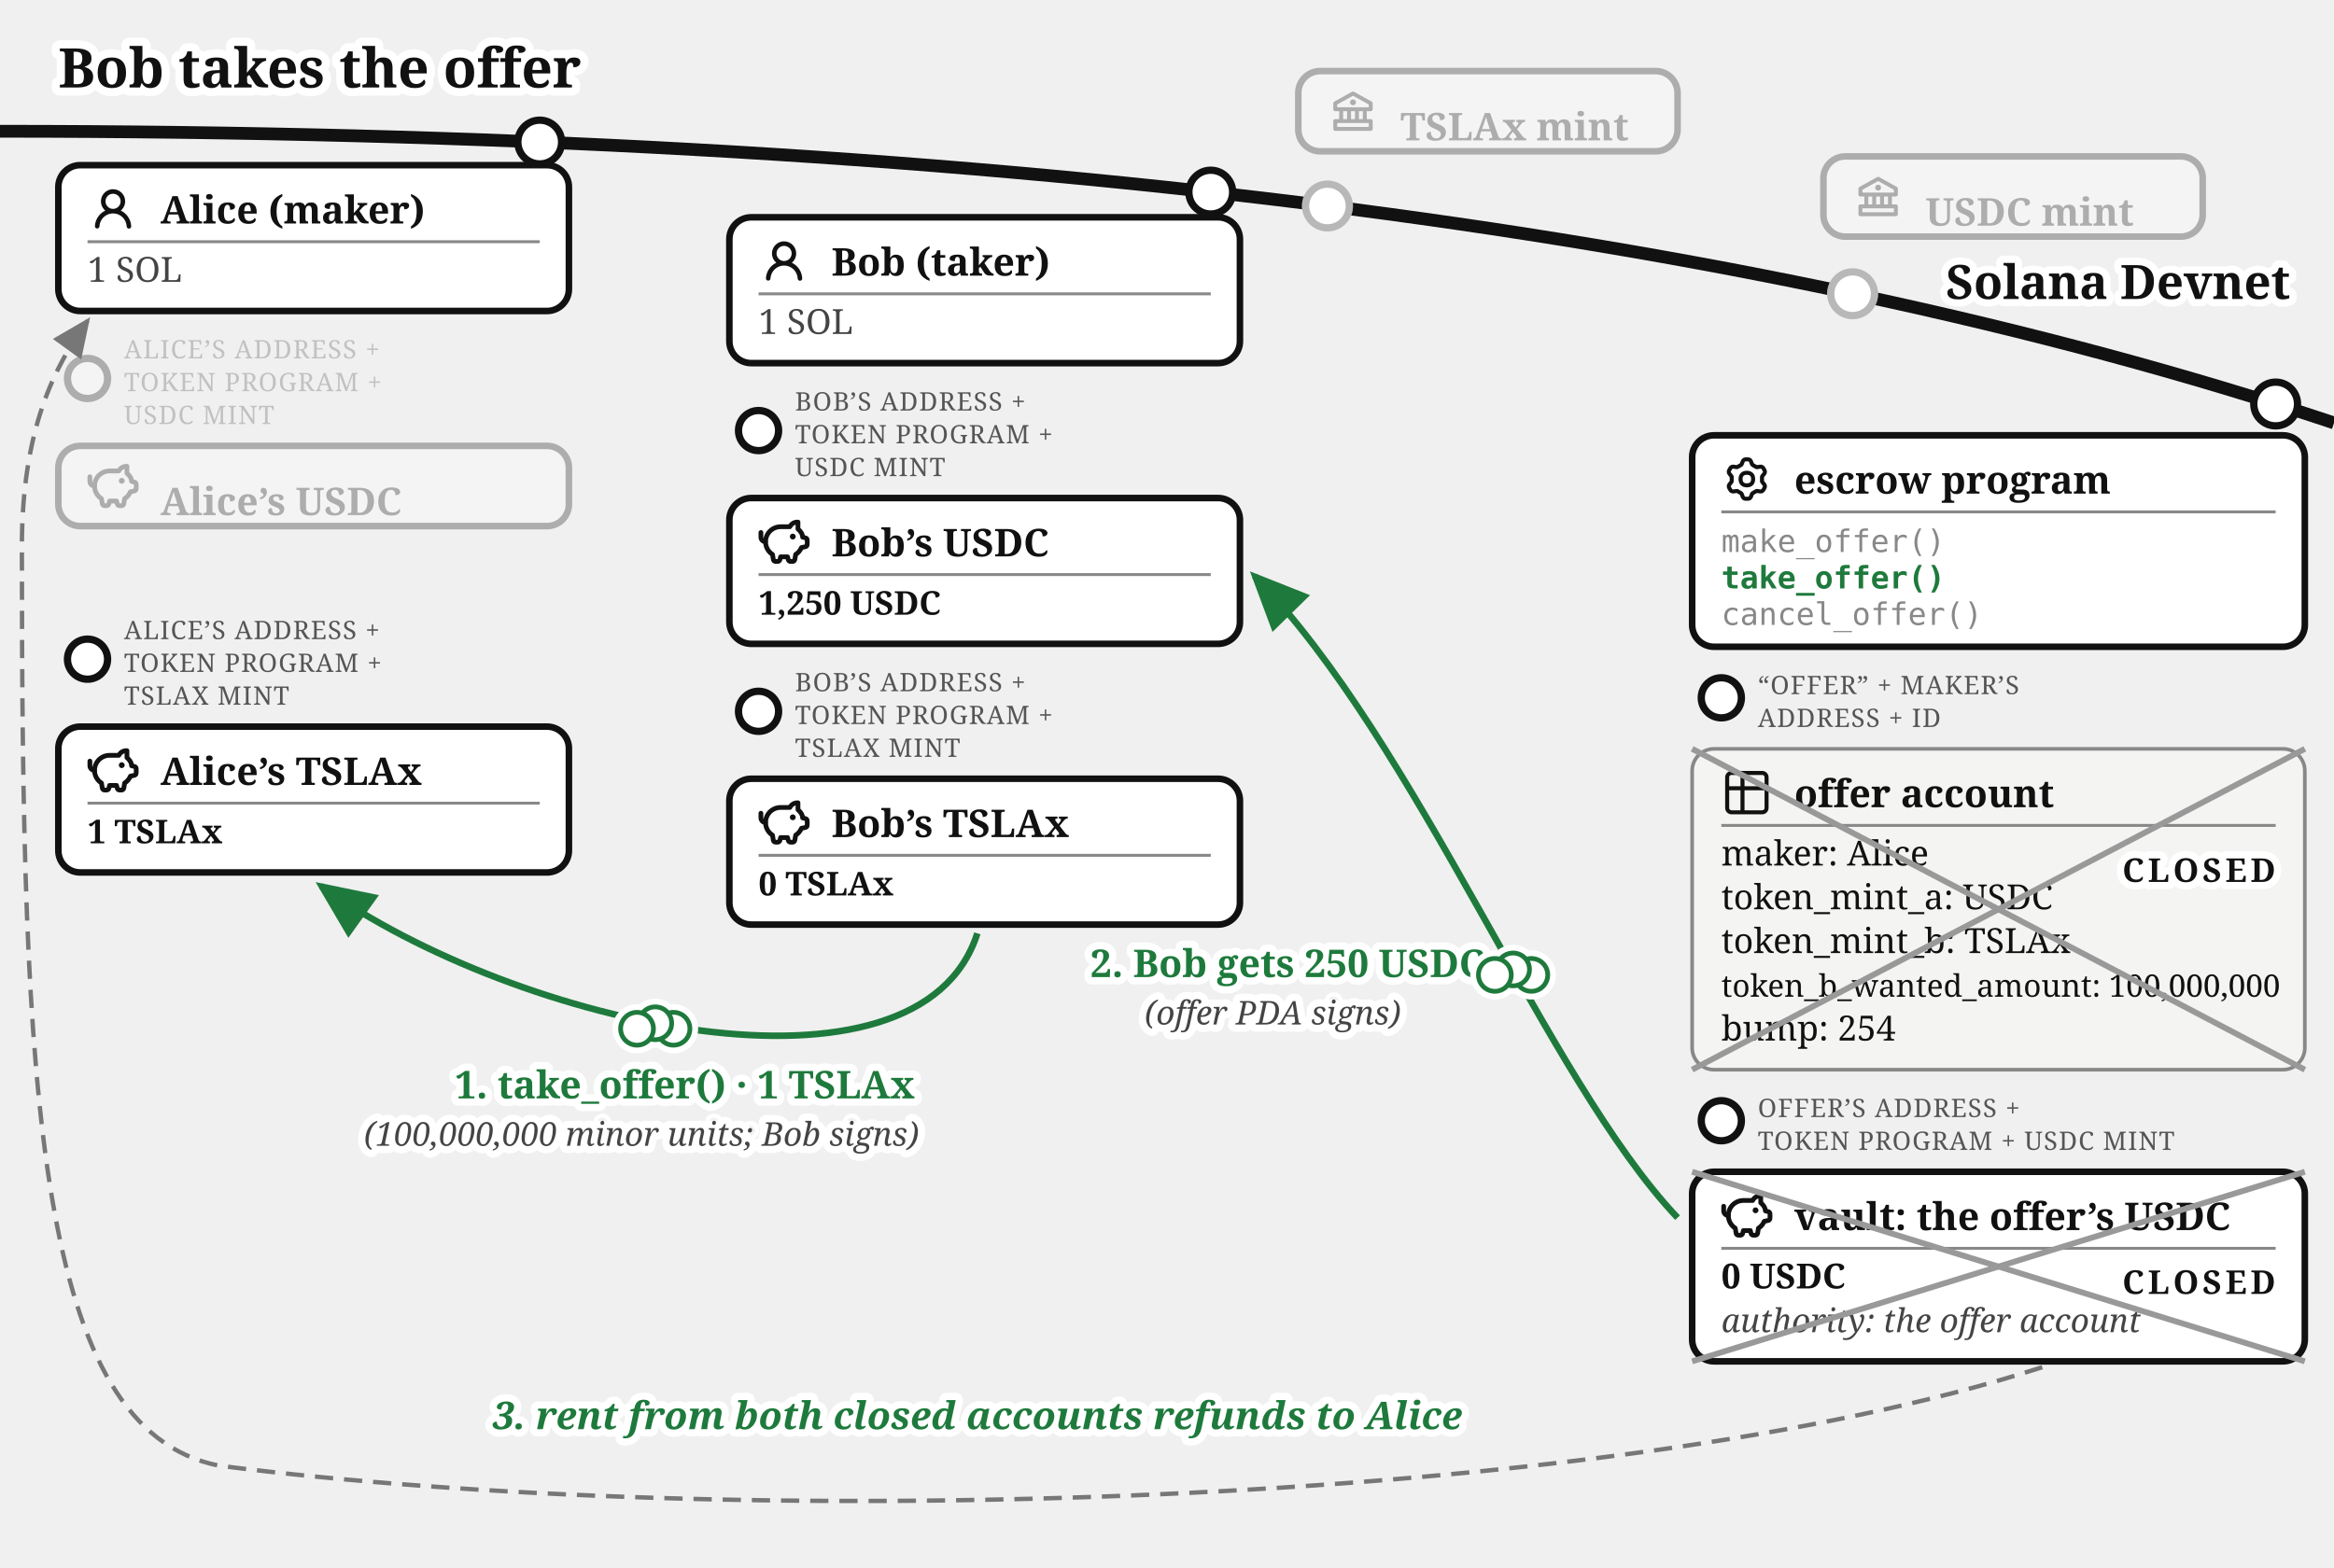
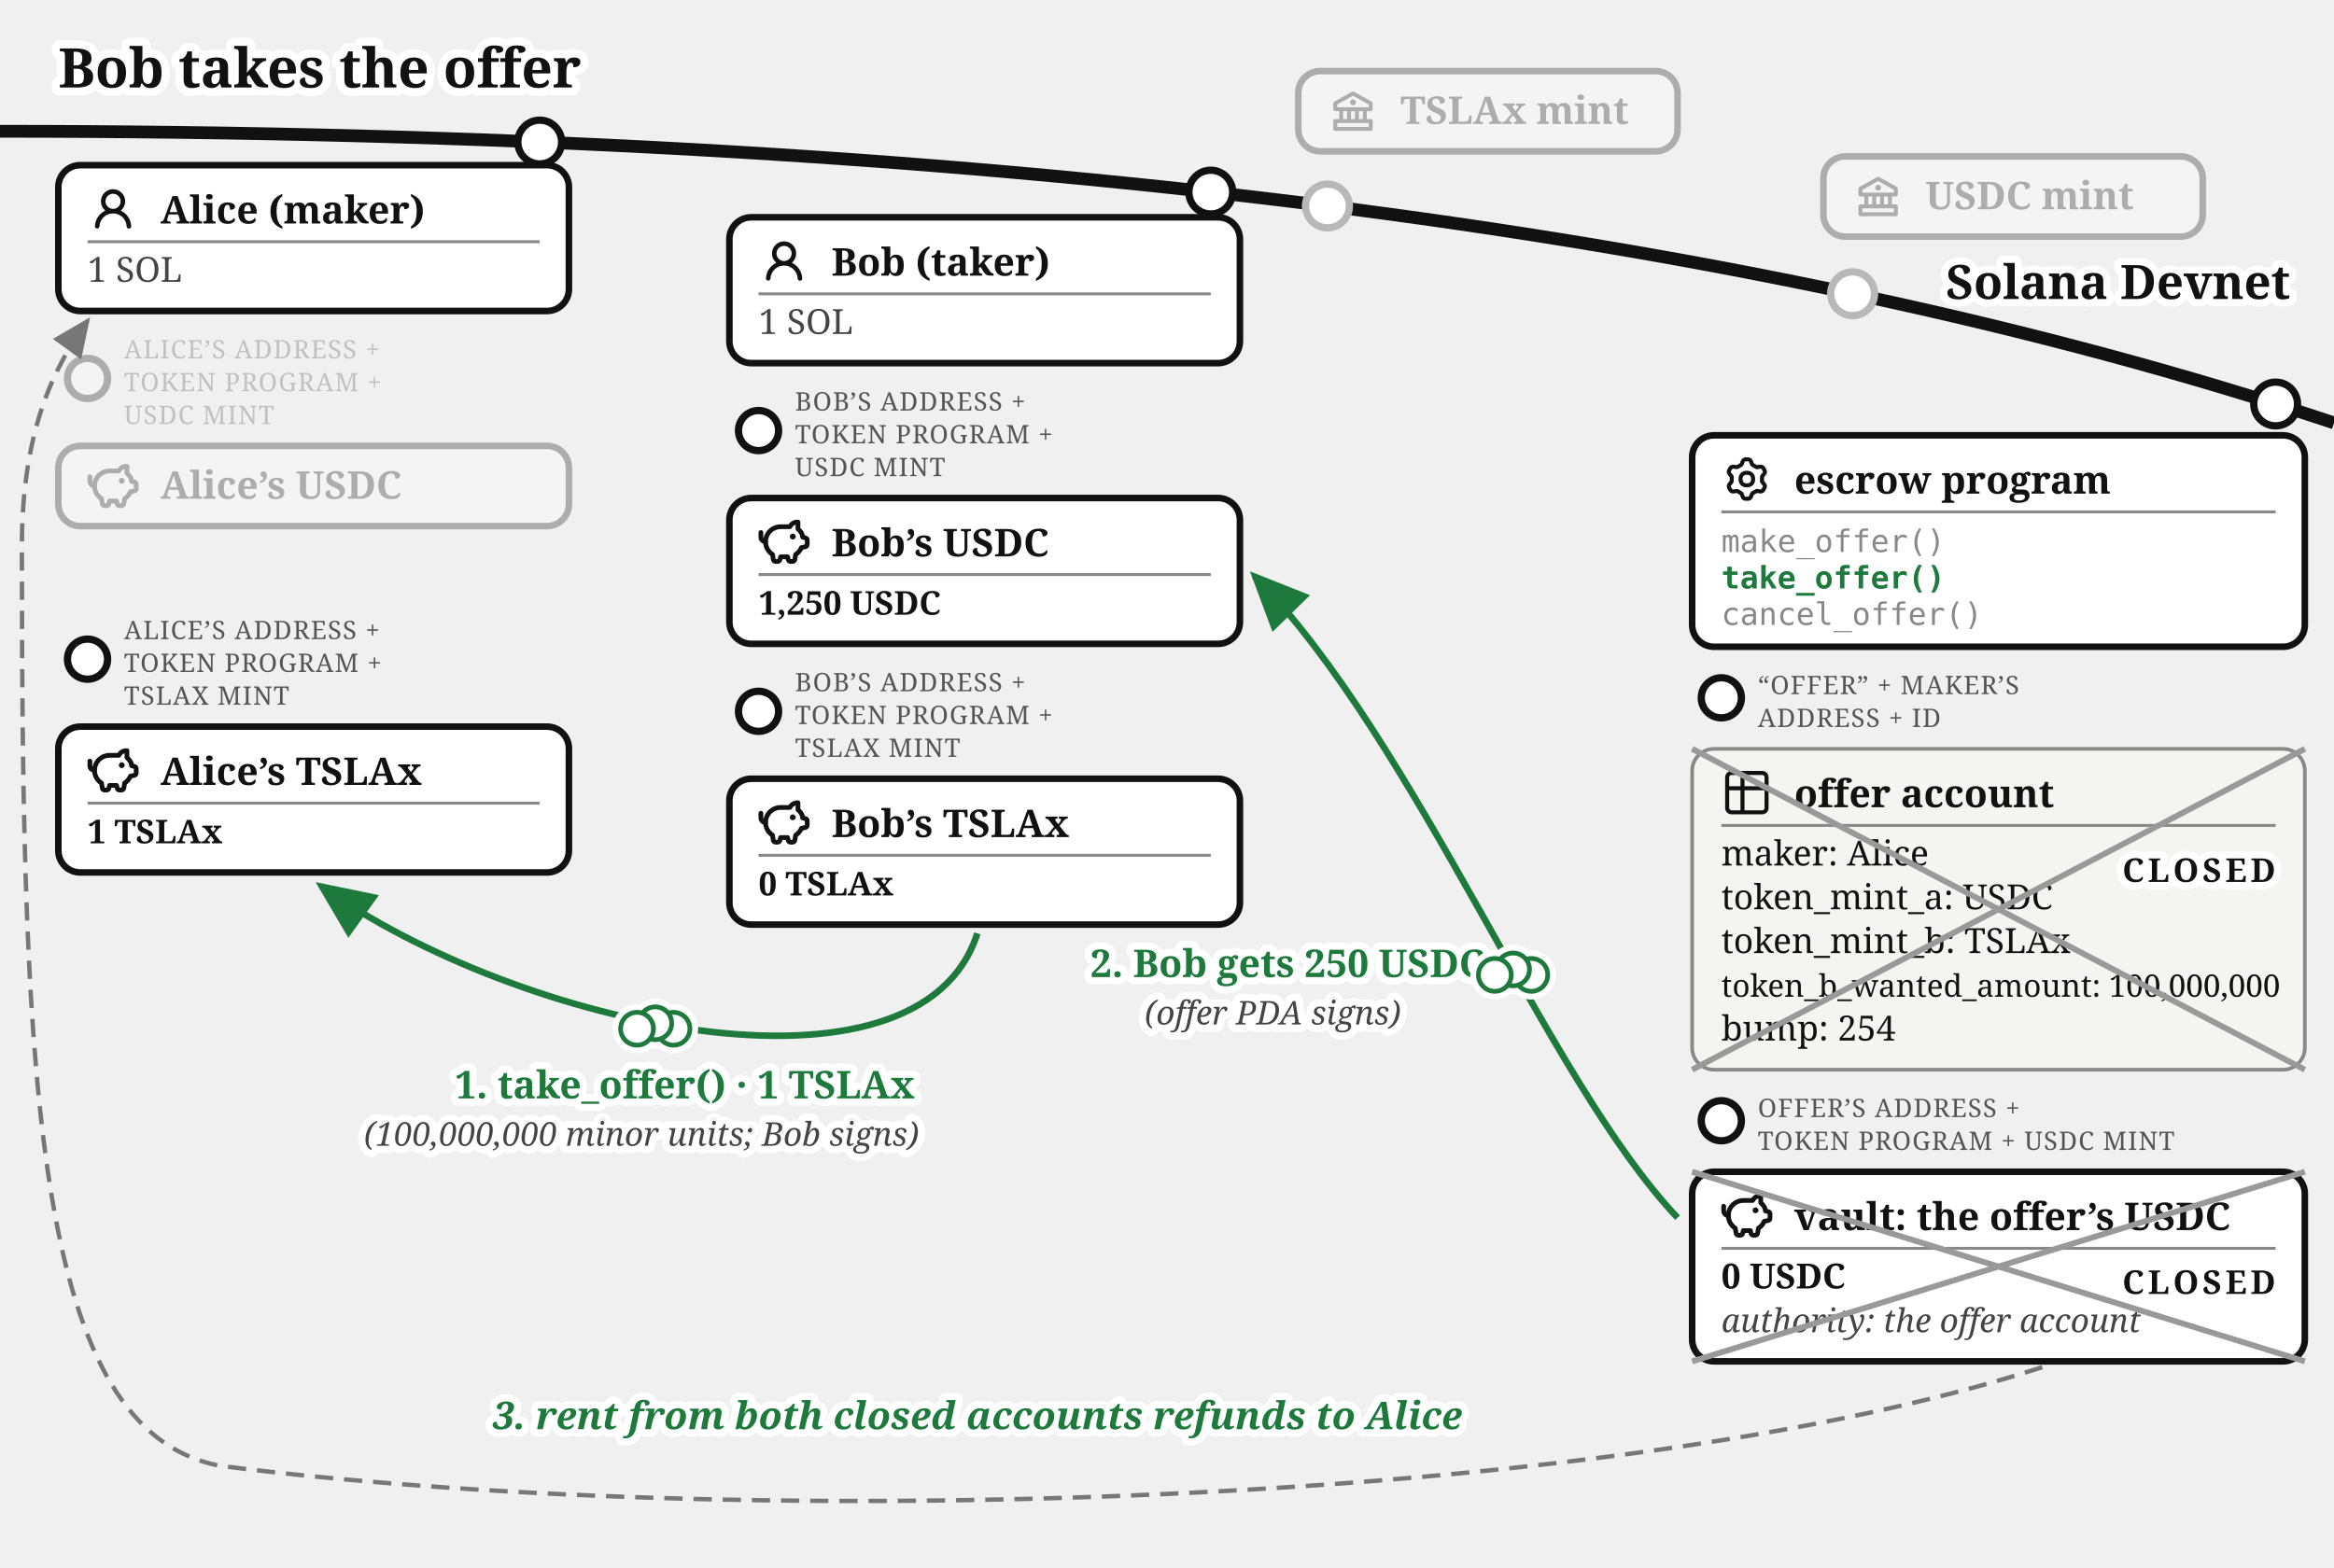
<svg xmlns="http://www.w3.org/2000/svg" viewBox="0 0 640 430" font-family="Gelasio, Georgia, serif" fill="#111">
  <text stroke="#fff" stroke-width="4.5" paint-order="stroke" stroke-linejoin="round" x="16" y="24" font-size="15" font-weight="bold">Bob takes the offer</text>
  <defs>
    <marker id="escrow-take-arr" markerWidth="9" markerHeight="8" refX="8" refY="4" orient="auto">
      <path d="M0,0 L9,4 L0,8 z" fill="#1e7a3c" />
    </marker>
    <marker id="escrow-take-arrg" markerWidth="9" markerHeight="8" refX="8" refY="4" orient="auto">
      <path d="M0,0 L9,4 L0,8 z" fill="#777" />
    </marker>
  </defs>
  <path d="M 0,36 Q 400,36 640,116" fill="none" stroke="#111" stroke-width="3.5" />
  <text stroke="#fff" stroke-width="4" paint-order="stroke" stroke-linejoin="round" x="628" y="82" font-size="13" font-weight="bold" text-anchor="end">Solana Devnet</text>
  <circle cx="364" cy="56.5" r="7" fill="#fff" />
  <g opacity="0.3">
    <circle cx="364" cy="56.5" r="6" fill="#fff" stroke="#111" stroke-width="2" />
    <rect x="356" y="19.5" width="104" height="22" rx="6" fill="#fff" stroke="#111" stroke-width="1.8" />
    <g transform="translate(364,23.5)">
      <g transform="translate(0.52,0.519) scale(0.54)" fill="#111">
        <path d="m21.49 7.13l-9-5a.99.99 0 0 0-.97 0l-9.01 5C2.19 7.31 2 7.64 2 8v3c0 .55.45 1 1 1h2v4H3c-.55 0-1 .45-1 1v4c0 .55.45 1 1 1h18c.55 0 1-.45 1-1v-4c0-.55-.45-1-1-1h-2v-4h2c.55 0 1-.45 1-1V8a1 1 0 0 0-.51-.87M7 12h2v4H7zm6 0v4h-2v-4zm7 6v2H4v-2zm-3-2h-2v-4h2zm3-6H4V8.59l8-4.44l8 4.44z" />
        <path d="M12 6a1.5 1.5 0 1 0 0 3a1.5 1.5 0 1 0 0-3" />
      </g>
    </g>
-     <text x="384" y="38.5" font-size="10.5" font-weight="bold">TSLAx mint</text>
+     <text x="384" y="34" font-size="10.5" font-weight="bold">TSLAx mint</text>
  </g>
  <circle cx="508" cy="80.57" r="7" fill="#fff" />
  <g opacity="0.3">
    <circle cx="508" cy="80.57" r="6" fill="#fff" stroke="#111" stroke-width="2" />
    <rect x="500" y="42.9" width="104" height="22" rx="6" fill="#fff" stroke="#111" stroke-width="1.8" />
    <g transform="translate(508,46.9)">
      <g transform="translate(0.52,0.519) scale(0.54)" fill="#111">
        <path d="m21.49 7.13l-9-5a.99.99 0 0 0-.97 0l-9.01 5C2.19 7.31 2 7.64 2 8v3c0 .55.45 1 1 1h2v4H3c-.55 0-1 .45-1 1v4c0 .55.45 1 1 1h18c.55 0 1-.45 1-1v-4c0-.55-.45-1-1-1h-2v-4h2c.55 0 1-.45 1-1V8a1 1 0 0 0-.51-.87M7 12h2v4H7zm6 0v4h-2v-4zm7 6v2H4v-2zm-3-2h-2v-4h2zm3-6H4V8.59l8-4.44l8 4.44z" />
        <path d="M12 6a1.5 1.5 0 1 0 0 3a1.5 1.5 0 1 0 0-3" />
      </g>
    </g>
-     <text x="528" y="61.9" font-size="10.5" font-weight="bold">USDC mint</text>
+     <text x="528" y="57.4" font-size="10.5" font-weight="bold">USDC mint</text>
  </g>
  <g>
    <circle cx="148" cy="38.96" r="6" fill="#fff" stroke="#111" stroke-width="2" />
    <rect x="16" y="45.3" width="140" height="40" rx="6" fill="#fff" stroke="#111" stroke-width="1.8" />
    <g transform="translate(24,50.3)">
      <g transform="translate(0.36,0.767) scale(0.8301)" fill="#111">
        <path d="M10.561 8.073a6 6 0 0 1 3.432 5.142a.75.75 0 1 1-1.498.07a4.5 4.5 0 0 0-8.99 0a.75.75 0 0 1-1.498-.07a6 6 0 0 1 3.431-5.142a3.999 3.999 0 1 1 5.123 0M10.5 5a2.5 2.5 0 1 0-5 0a2.5 2.5 0 0 0 5 0" />
      </g>
    </g>
    <text x="44" y="61.3" font-size="10.5" font-weight="bold">Alice (maker)</text>
    <line x1="24" y1="66.3" x2="148" y2="66.3" stroke="#888" stroke-width="0.8" />
    <text x="24" y="77.3" font-size="9.5" fill="#444">1 SOL</text>
  </g>
  <g opacity="0.3">
    <circle cx="24" cy="103.8" r="5.5" fill="#fff" stroke="#111" stroke-width="2" />
    <text x="34" y="98.3" font-size="7" letter-spacing="0.3" fill="#555">ALICE’S ADDRESS +</text>
    <text x="34" y="107.3" font-size="7" letter-spacing="0.3" fill="#555">TOKEN PROGRAM +</text>
    <text x="34" y="116.3" font-size="7" letter-spacing="0.3" fill="#555">USDC MINT</text>
    <rect x="16" y="122.3" width="140" height="22" rx="6" fill="#fff" stroke="#111" stroke-width="1.8" />
    <g transform="translate(24,126.3)">
      <g transform="translate(-0.624,-0.624) scale(0.6353)" fill="none" stroke="#111" stroke-linecap="round" stroke-linejoin="round" stroke-width="2.047">
        <path d="M14.5 5.5h-4A6.5 6.5 0 0 0 7 17.478l.288 1.738c.07.423.105.635.202.798a1 1 0 0 0 .49.416c.178.07.392.07.822.07c.397 0 .596 0 .764-.062a1 1 0 0 0 .479-.374c.1-.148.15-.34.246-.727l.209-.837h3l.21.837c.096.386.144.58.245.727a1 1 0 0 0 .479.374c.168.062.367.062.764.062c.43 0 .644 0 .821-.07a1 1 0 0 0 .49-.416c.098-.163.133-.375.203-.798L17 17.478a6.5 6.5 0 0 0 2.502-2.978l.89-.178c.77-.154 1.155-.231 1.381-.508c.227-.276.227-.669.227-1.453v-.3c0-.75 0-1.124-.212-1.396c-.212-.27-.575-.362-1.303-.544L20 10c0-1.5-1.167-2.833-2-3.5v-3h-.264c-1.37 0-2.623.774-3.236 2" />
        <path d="M15.875 9.75h-.125m.25 0a.25.25 0 1 1-.5 0a.25.25 0 0 1 .5 0M2 8v2a2 2 0 0 0 2 2" />
      </g>
    </g>
-     <text x="44" y="141.3" font-size="10.5" font-weight="bold">Alice’s USDC</text>
+     <text x="44" y="136.8" font-size="10.5" font-weight="bold">Alice’s USDC</text>
  </g>
  <g>
    <circle cx="24" cy="180.8" r="5.5" fill="#fff" stroke="#111" stroke-width="2" />
    <text x="34" y="175.3" font-size="7" letter-spacing="0.3" fill="#555">ALICE’S ADDRESS +</text>
    <text x="34" y="184.3" font-size="7" letter-spacing="0.3" fill="#555">TOKEN PROGRAM +</text>
    <text x="34" y="193.3" font-size="7" letter-spacing="0.3" fill="#555">TSLAX MINT</text>
    <rect x="16" y="199.3" width="140" height="40" rx="6" fill="#fff" stroke="#111" stroke-width="1.8" />
    <g transform="translate(24,204.3)">
      <g transform="translate(-0.624,-0.624) scale(0.6353)" fill="none" stroke="#111" stroke-linecap="round" stroke-linejoin="round" stroke-width="2.047">
        <path d="M14.5 5.5h-4A6.5 6.5 0 0 0 7 17.478l.288 1.738c.07.423.105.635.202.798a1 1 0 0 0 .49.416c.178.07.392.07.822.07c.397 0 .596 0 .764-.062a1 1 0 0 0 .479-.374c.1-.148.15-.34.246-.727l.209-.837h3l.21.837c.096.386.144.58.245.727a1 1 0 0 0 .479.374c.168.062.367.062.764.062c.43 0 .644 0 .821-.07a1 1 0 0 0 .49-.416c.098-.163.133-.375.203-.798L17 17.478a6.5 6.5 0 0 0 2.502-2.978l.89-.178c.77-.154 1.155-.231 1.381-.508c.227-.276.227-.669.227-1.453v-.3c0-.75 0-1.124-.212-1.396c-.212-.27-.575-.362-1.303-.544L20 10c0-1.5-1.167-2.833-2-3.5v-3h-.264c-1.37 0-2.623.774-3.236 2" />
        <path d="M15.875 9.75h-.125m.25 0a.25.25 0 1 1-.5 0a.25.25 0 0 1 .5 0M2 8v2a2 2 0 0 0 2 2" />
      </g>
    </g>
    <text x="44" y="215.3" font-size="10.5" font-weight="bold">Alice’s TSLAx</text>
    <line x1="24" y1="220.3" x2="148" y2="220.3" stroke="#888" stroke-width="0.8" />
    <text x="24" y="231.3" font-size="9" font-weight="bold">1 TSLAx</text>
  </g>
  <g>
    <circle cx="332" cy="52.69" r="6" fill="#fff" stroke="#111" stroke-width="2" />
    <rect x="200" y="59.6" width="140" height="40" rx="6" fill="#fff" stroke="#111" stroke-width="1.8" />
    <g transform="translate(208,64.6)">
      <g transform="translate(0.36,0.767) scale(0.8301)" fill="#111">
        <path d="M10.561 8.073a6 6 0 0 1 3.432 5.142a.75.75 0 1 1-1.498.07a4.5 4.5 0 0 0-8.99 0a.75.75 0 0 1-1.498-.07a6 6 0 0 1 3.431-5.142a3.999 3.999 0 1 1 5.123 0M10.5 5a2.5 2.5 0 1 0-5 0a2.5 2.5 0 0 0 5 0" />
      </g>
    </g>
    <text x="228" y="75.6" font-size="10.5" font-weight="bold">Bob (taker)</text>
    <line x1="208" y1="80.6" x2="332" y2="80.6" stroke="#888" stroke-width="0.8" />
    <text x="208" y="91.6" font-size="9.5" fill="#444">1 SOL</text>
  </g>
  <g>
    <circle cx="208" cy="118.1" r="5.5" fill="#fff" stroke="#111" stroke-width="2" />
    <text x="218" y="112.6" font-size="7" letter-spacing="0.3" fill="#555">BOB’S ADDRESS +</text>
    <text x="218" y="121.6" font-size="7" letter-spacing="0.3" fill="#555">TOKEN PROGRAM +</text>
    <text x="218" y="130.6" font-size="7" letter-spacing="0.3" fill="#555">USDC MINT</text>
    <rect x="200" y="136.6" width="140" height="40" rx="6" fill="#fff" stroke="#111" stroke-width="1.8" />
    <g transform="translate(208,141.6)">
      <g transform="translate(-0.624,-0.624) scale(0.6353)" fill="none" stroke="#111" stroke-linecap="round" stroke-linejoin="round" stroke-width="2.047">
        <path d="M14.5 5.5h-4A6.5 6.5 0 0 0 7 17.478l.288 1.738c.07.423.105.635.202.798a1 1 0 0 0 .49.416c.178.07.392.07.822.07c.397 0 .596 0 .764-.062a1 1 0 0 0 .479-.374c.1-.148.15-.34.246-.727l.209-.837h3l.21.837c.096.386.144.58.245.727a1 1 0 0 0 .479.374c.168.062.367.062.764.062c.43 0 .644 0 .821-.07a1 1 0 0 0 .49-.416c.098-.163.133-.375.203-.798L17 17.478a6.5 6.5 0 0 0 2.502-2.978l.89-.178c.77-.154 1.155-.231 1.381-.508c.227-.276.227-.669.227-1.453v-.3c0-.75 0-1.124-.212-1.396c-.212-.27-.575-.362-1.303-.544L20 10c0-1.5-1.167-2.833-2-3.5v-3h-.264c-1.37 0-2.623.774-3.236 2" />
        <path d="M15.875 9.75h-.125m.25 0a.25.25 0 1 1-.5 0a.25.25 0 0 1 .5 0M2 8v2a2 2 0 0 0 2 2" />
      </g>
    </g>
    <text x="228" y="152.6" font-size="10.5" font-weight="bold">Bob’s USDC</text>
    <line x1="208" y1="157.6" x2="332" y2="157.6" stroke="#888" stroke-width="0.8" />
    <text x="208" y="168.6" font-size="9" font-weight="bold">1,250 USDC</text>
  </g>
  <g>
    <circle cx="208" cy="195.1" r="5.5" fill="#fff" stroke="#111" stroke-width="2" />
    <text x="218" y="189.6" font-size="7" letter-spacing="0.3" fill="#555">BOB’S ADDRESS +</text>
    <text x="218" y="198.6" font-size="7" letter-spacing="0.3" fill="#555">TOKEN PROGRAM +</text>
    <text x="218" y="207.6" font-size="7" letter-spacing="0.3" fill="#555">TSLAX MINT</text>
    <rect x="200" y="213.6" width="140" height="40" rx="6" fill="#fff" stroke="#111" stroke-width="1.8" />
    <g transform="translate(208,218.6)">
      <g transform="translate(-0.624,-0.624) scale(0.6353)" fill="none" stroke="#111" stroke-linecap="round" stroke-linejoin="round" stroke-width="2.047">
        <path d="M14.5 5.5h-4A6.5 6.5 0 0 0 7 17.478l.288 1.738c.07.423.105.635.202.798a1 1 0 0 0 .49.416c.178.07.392.07.822.07c.397 0 .596 0 .764-.062a1 1 0 0 0 .479-.374c.1-.148.15-.34.246-.727l.209-.837h3l.21.837c.096.386.144.58.245.727a1 1 0 0 0 .479.374c.168.062.367.062.764.062c.43 0 .644 0 .821-.07a1 1 0 0 0 .49-.416c.098-.163.133-.375.203-.798L17 17.478a6.5 6.5 0 0 0 2.502-2.978l.89-.178c.77-.154 1.155-.231 1.381-.508c.227-.276.227-.669.227-1.453v-.3c0-.75 0-1.124-.212-1.396c-.212-.27-.575-.362-1.303-.544L20 10c0-1.5-1.167-2.833-2-3.5v-3h-.264c-1.37 0-2.623.774-3.236 2" />
        <path d="M15.875 9.75h-.125m.25 0a.25.25 0 1 1-.5 0a.25.25 0 0 1 .5 0M2 8v2a2 2 0 0 0 2 2" />
      </g>
    </g>
    <text x="228" y="229.6" font-size="10.5" font-weight="bold">Bob’s TSLAx</text>
    <line x1="208" y1="234.6" x2="332" y2="234.6" stroke="#888" stroke-width="0.8" />
    <text x="208" y="245.6" font-size="9" font-weight="bold">0 TSLAx</text>
  </g>
  <g>
    <circle cx="624" cy="110.81" r="6" fill="#fff" stroke="#111" stroke-width="2" />
    <rect x="464" y="119.4" width="168" height="58" rx="6" fill="#fff" stroke="#111" stroke-width="1.8" />
    <g transform="translate(472,124.4)">
      <g transform="translate(0.951,0.952) scale(0.864)" fill="none" stroke="#111" stroke-linecap="round" stroke-linejoin="round" stroke-width="1.28">
        <path d="M11.808 7.727c0 .05.017.1.048.14l.667.84a.96.96 0 0 1 .082 1.08l-.392.676a.96.96 0 0 1-.975.47l-1.063-.16a.23.23 0 0 0-.145.027l-1.26.727a.23.23 0 0 0-.096.112l-.392 1a.96.96 0 0 1-.893.611h-.782a.96.96 0 0 1-.893-.61l-.392-1a.23.23 0 0 0-.096-.113L3.967 10.8a.23.23 0 0 0-.145-.028l-1.063.162a.96.96 0 0 1-.976-.47l-.39-.677a.96.96 0 0 1 .08-1.08l.67-.84a.22.22 0 0 0 .05-.14V6.273c0-.05-.018-.1-.05-.14l-.67-.84a.96.96 0 0 1-.08-1.08l.39-.676a.96.96 0 0 1 .976-.47l1.06.16a.23.23 0 0 0 .145-.027l1.262-.73a.23.23 0 0 0 .096-.113l.394-.996A.96.96 0 0 1 6.61.75h.784a.96.96 0 0 1 .893.61l.392.997q.028.075.096.116l1.26.727a.23.23 0 0 0 .145.028l1.062-.162a.96.96 0 0 1 .976.47l.391.677a.96.96 0 0 1-.081 1.08l-.67.84a.22.22 0 0 0-.049.14v1.454Z" />
        <path d="M7 8.996c1.277 0 1.996-.719 1.996-1.996S8.277 5.004 7 5.004S5.004 5.723 5.004 7S5.723 8.996 7 8.996" />
      </g>
    </g>
    <text x="492" y="135.4" font-size="10.5" font-weight="bold">escrow program</text>
    <line x1="472" y1="140.4" x2="624" y2="140.4" stroke="#888" stroke-width="0.8" />
    <text x="472" y="151.4" font-size="8.5" font-family="'DejaVu Sans Mono', Menlo, monospace" fill="#888">make_offer()</text>
    <text x="472" y="161.4" font-size="8.5" font-family="'DejaVu Sans Mono', Menlo, monospace" font-weight="bold" fill="#1e7a3c">take_offer()</text>
    <text x="472" y="171.4" font-size="8.5" font-family="'DejaVu Sans Mono', Menlo, monospace" fill="#888">cancel_offer()</text>
  </g>
  <g>
    <circle cx="472" cy="191.4" r="5.5" fill="#fff" stroke="#111" stroke-width="2" />
    <text x="482" y="190.4" font-size="7" letter-spacing="0.3" fill="#555">“OFFER” + MAKER’S</text>
    <text x="482" y="199.4" font-size="7" letter-spacing="0.3" fill="#555">ADDRESS + ID</text>
    <rect x="464" y="205.4" width="168" height="88" rx="6" fill="#f4f4f2" stroke="#888" />
    <g transform="translate(472,210.4)">
      <g transform="translate(-0.195,-0.195) scale(0.6)" fill="none" stroke="#111" stroke-linecap="round" stroke-linejoin="round" stroke-width="1.843">
        <path d="M3 5a2 2 0 0 1 2-2h14a2 2 0 0 1 2 2v14a2 2 0 0 1-2 2H5a2 2 0 0 1-2-2zm0 5h18M10 3v18" />
      </g>
    </g>
    <text x="492" y="221.4" font-size="10.5" font-weight="bold">offer account</text>
    <line x1="472" y1="226.4" x2="624" y2="226.4" stroke="#888" stroke-width="0.8" />
    <text x="472" y="237.4" font-size="9.5">maker: Alice</text>
    <text x="472" y="249.4" font-size="9.5">token_mint_a: USDC</text>
    <text x="472" y="261.4" font-size="9.5">token_mint_b: TSLAx</text>
    <text x="472" y="273.4" font-size="8.5">token_b_wanted_amount: 100,000,000</text>
    <text x="472" y="285.4" font-size="9.5">bump: 254</text>
    <text stroke="#fff" stroke-width="4" paint-order="stroke" stroke-linejoin="round" x="624" y="241.9" font-size="9" font-weight="bold" letter-spacing="1" fill="#111" text-anchor="end">CLOSED</text>
    <line x1="464" y1="205.4" x2="632" y2="293.4" stroke="#999" stroke-width="1.6" />
    <line x1="632" y1="205.4" x2="464" y2="293.4" stroke="#999" stroke-width="1.6" />
  </g>
  <g>
    <circle cx="472" cy="307.4" r="5.5" fill="#fff" stroke="#111" stroke-width="2" />
    <text x="482" y="306.4" font-size="7" letter-spacing="0.3" fill="#555">OFFER’S ADDRESS +</text>
    <text x="482" y="315.4" font-size="7" letter-spacing="0.3" fill="#555">TOKEN PROGRAM + USDC MINT</text>
    <rect x="464" y="321.4" width="168" height="52" rx="6" fill="#fff" stroke="#111" stroke-width="1.8" />
    <g transform="translate(472,326.4)">
      <g transform="translate(-0.624,-0.624) scale(0.6353)" fill="none" stroke="#111" stroke-linecap="round" stroke-linejoin="round" stroke-width="2.047">
        <path d="M14.5 5.5h-4A6.5 6.5 0 0 0 7 17.478l.288 1.738c.07.423.105.635.202.798a1 1 0 0 0 .49.416c.178.07.392.07.822.07c.397 0 .596 0 .764-.062a1 1 0 0 0 .479-.374c.1-.148.15-.34.246-.727l.209-.837h3l.21.837c.096.386.144.58.245.727a1 1 0 0 0 .479.374c.168.062.367.062.764.062c.43 0 .644 0 .821-.07a1 1 0 0 0 .49-.416c.098-.163.133-.375.203-.798L17 17.478a6.5 6.5 0 0 0 2.502-2.978l.89-.178c.77-.154 1.155-.231 1.381-.508c.227-.276.227-.669.227-1.453v-.3c0-.75 0-1.124-.212-1.396c-.212-.27-.575-.362-1.303-.544L20 10c0-1.5-1.167-2.833-2-3.5v-3h-.264c-1.37 0-2.623.774-3.236 2" />
        <path d="M15.875 9.75h-.125m.25 0a.25.25 0 1 1-.5 0a.25.25 0 0 1 .5 0M2 8v2a2 2 0 0 0 2 2" />
      </g>
    </g>
    <text x="492" y="337.4" font-size="10.5" font-weight="bold">vault: the offer’s USDC</text>
    <line x1="472" y1="342.4" x2="624" y2="342.4" stroke="#888" stroke-width="0.8" />
    <text x="472" y="353.4" font-size="9.5" font-weight="bold">0 USDC</text>
    <text x="472" y="365.4" font-size="9" font-style="italic" fill="#444">authority: the offer account</text>
    <text stroke="#fff" stroke-width="4" paint-order="stroke" stroke-linejoin="round" x="624" y="354.9" font-size="9" font-weight="bold" letter-spacing="1" fill="#111" text-anchor="end">CLOSED</text>
    <line x1="464" y1="321.4" x2="632" y2="373.4" stroke="#999" stroke-width="1.6" />
    <line x1="632" y1="321.4" x2="464" y2="373.4" stroke="#999" stroke-width="1.6" />
  </g>
  <path d="M 268,256 C 252,306 141.753,281.466 88,243" fill="none" stroke="#1e7a3c" stroke-width="1.8" marker-end="url(#escrow-take-arr)" />
  <text text-anchor="end" stroke="#fff" stroke-width="4" paint-order="stroke" stroke-linejoin="round" x="250.82" y="301.27" font-size="10.5" font-weight="bold" fill="#1e7a3c">1. take_offer() · 1 TSLAx</text>
  <text stroke="#fff" stroke-width="4" paint-order="stroke" stroke-linejoin="round" x="175.89" y="314.27" font-size="9" font-style="italic" fill="#444" text-anchor="middle">(100,000,000 minor units; Bob signs)</text>
  <path d="M 460,334 C 424,296 388.712,203.66 344,158" fill="none" stroke="#1e7a3c" stroke-width="1.8" marker-end="url(#escrow-take-arr)" />
  <text stroke="#fff" stroke-width="4" paint-order="stroke" stroke-linejoin="round" x="299" y="268" font-size="10.5" font-weight="bold" fill="#1e7a3c">2. Bob gets 250 USDC</text>
  <text stroke="#fff" stroke-width="4" paint-order="stroke" stroke-linejoin="round" x="349" y="281" font-size="9" font-style="italic" fill="#444" text-anchor="middle">(offer PDA signs)</text>
  <path d="M 560,375 C 440,414 200,420 60,402 C 10,392 6,300 6,150 C 6,118 14.841,100.653 24,88" fill="none" stroke="#777" stroke-width="1.2" stroke-dasharray="5 3" marker-end="url(#escrow-take-arrg)" />
  <text stroke="#fff" stroke-width="4" paint-order="stroke" stroke-linejoin="round" x="268" y="392" font-size="10.5" font-style="italic" fill="#1e7a3c" text-anchor="middle" font-weight="bold">3. rent from both closed accounts refunds to Alice</text>
  <g class="coin" transform="translate(179.68,280.67)" fill="#fff">
    <g stroke="#fff" stroke-width="4.5">
      <circle cx="5" cy="1.5" r="4.5" />
      <circle cx="0" cy="0" r="4.5" />
      <circle cx="-5" cy="1.5" r="4.5" />
    </g>
    <g stroke="#1e7a3c" stroke-width="1.3">
      <circle cx="5" cy="1.5" r="4.5" />
      <circle cx="0" cy="0" r="4.5" />
      <circle cx="-5" cy="1.5" r="4.5" />
    </g>
  </g>
  <g class="coin" transform="translate(414.9,265.9)" fill="#fff">
    <g stroke="#fff" stroke-width="4.5">
      <circle cx="5" cy="1.5" r="4.5" />
      <circle cx="0" cy="0" r="4.5" />
      <circle cx="-5" cy="1.5" r="4.5" />
    </g>
    <g stroke="#1e7a3c" stroke-width="1.3">
      <circle cx="5" cy="1.5" r="4.5" />
      <circle cx="0" cy="0" r="4.5" />
      <circle cx="-5" cy="1.5" r="4.5" />
    </g>
  </g>
</svg>
